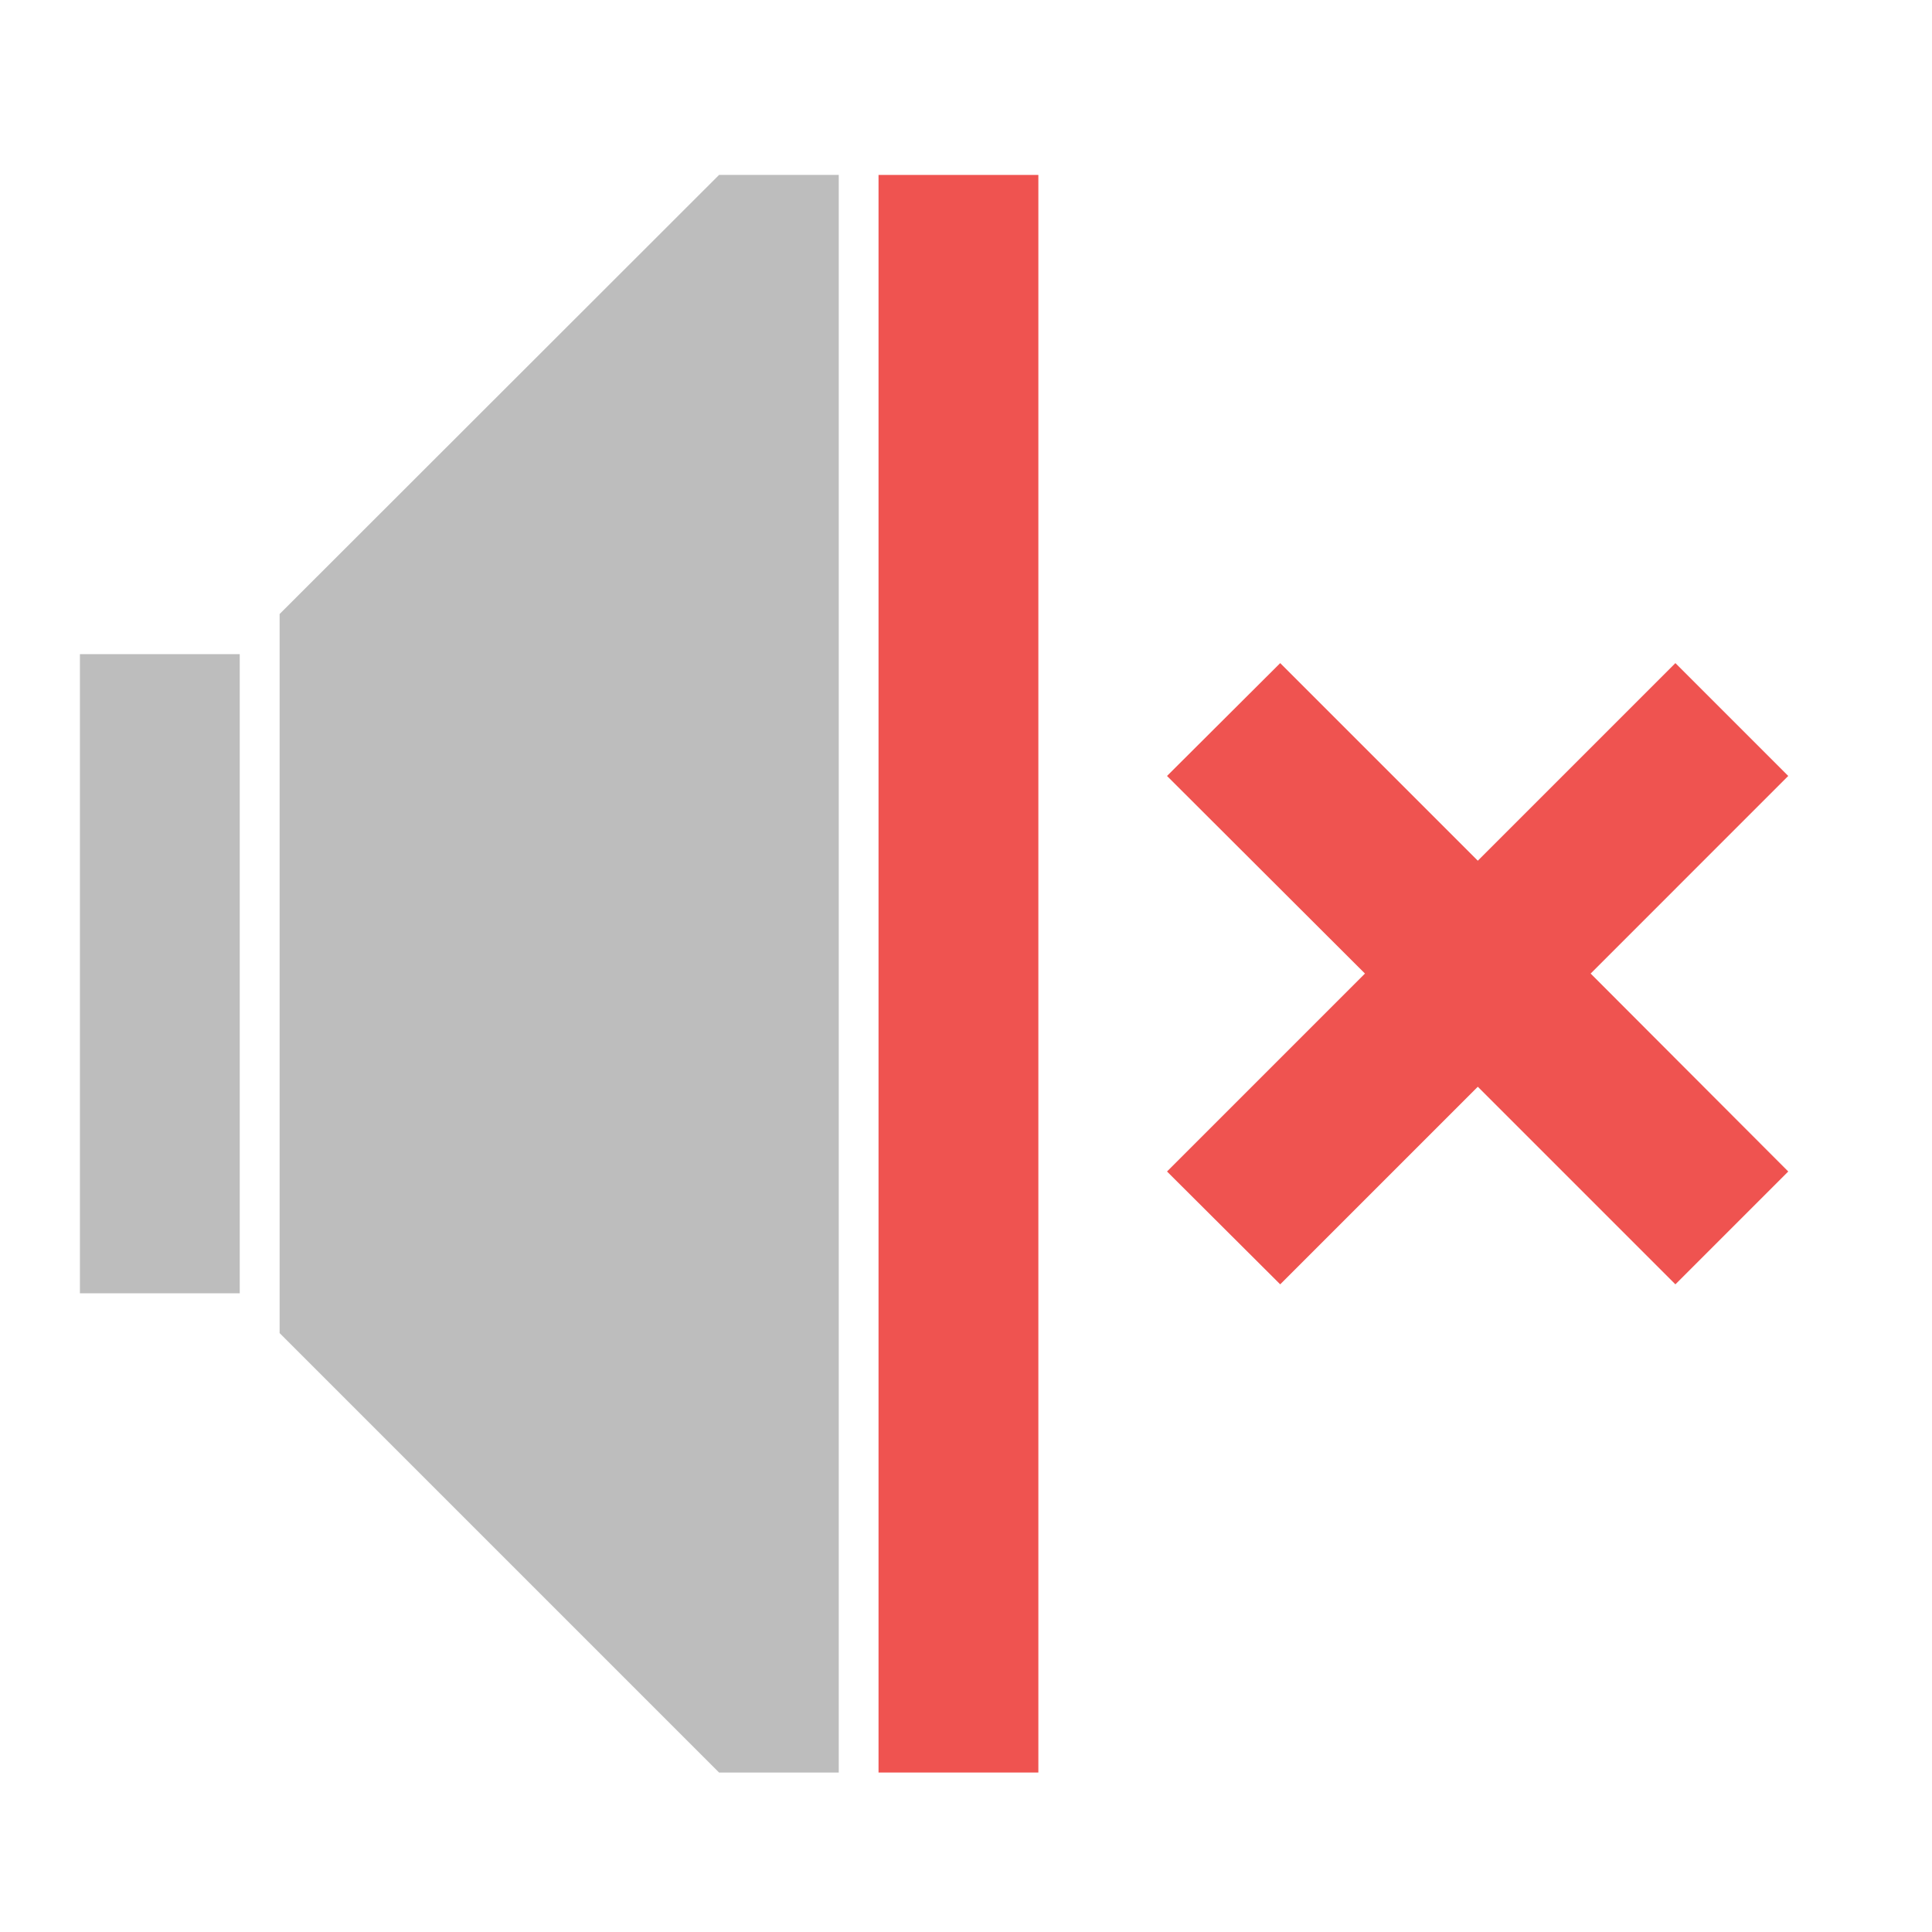
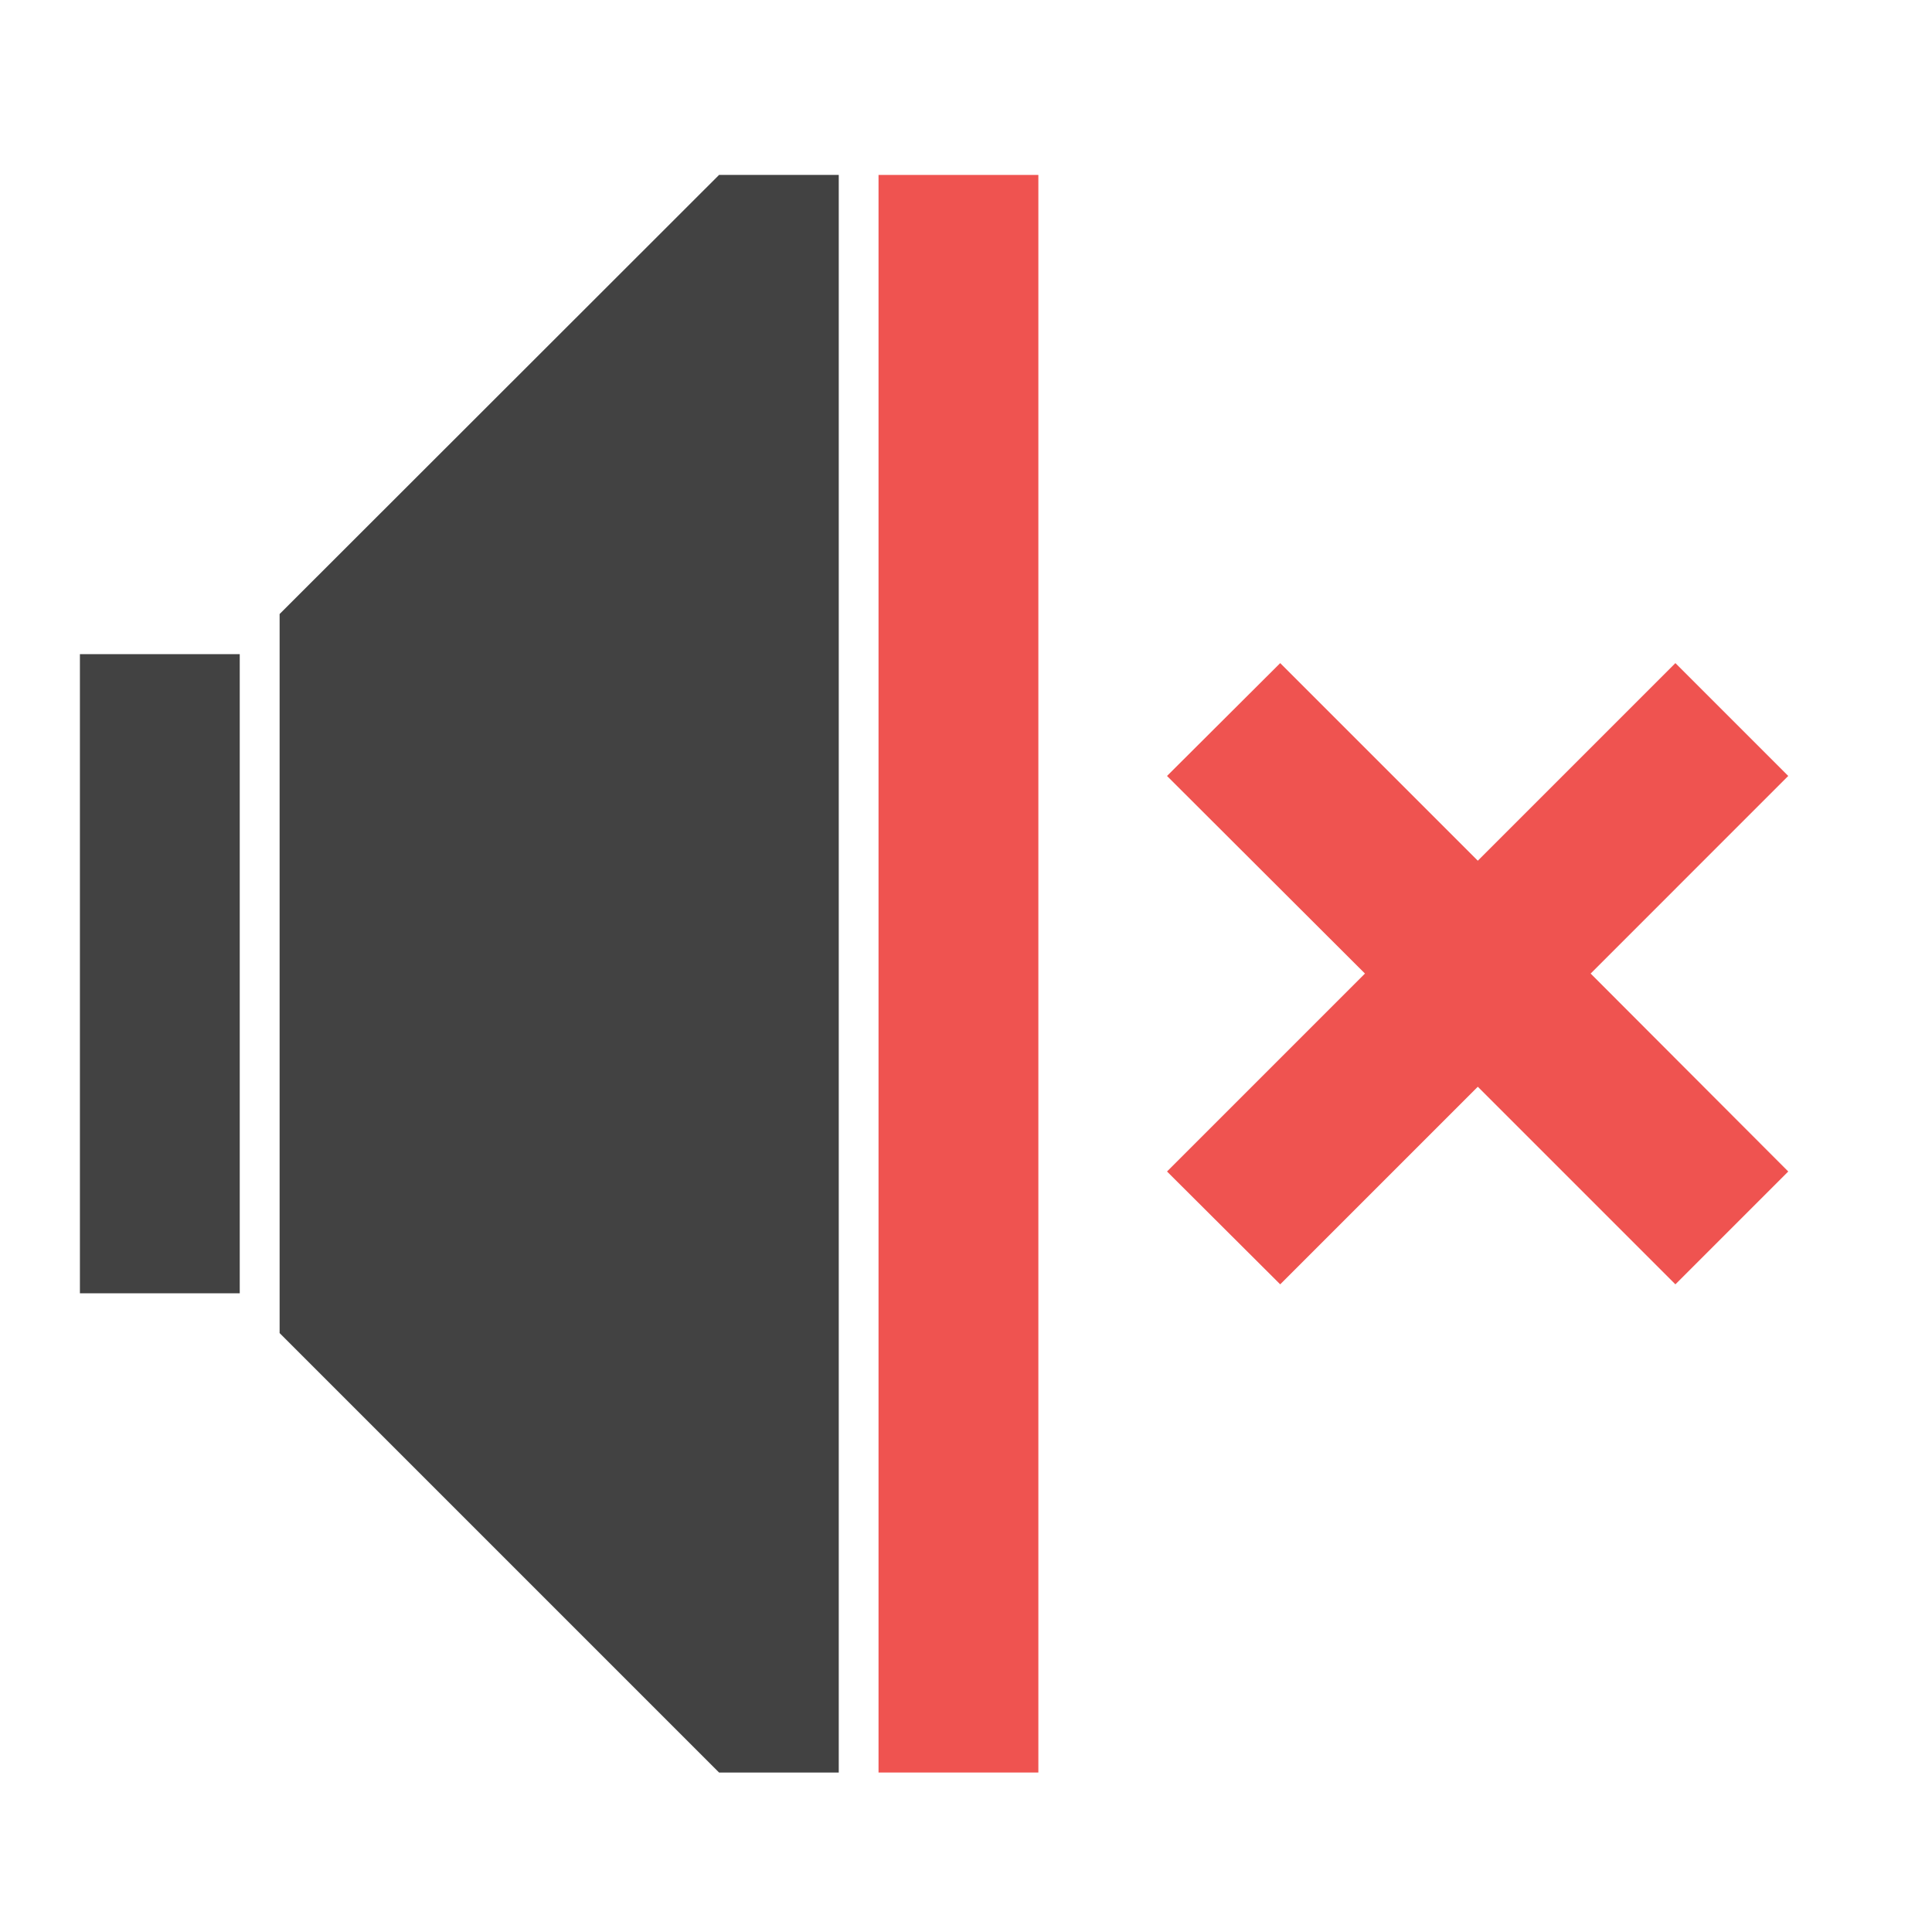
<svg xmlns="http://www.w3.org/2000/svg" width="22pt" height="22pt" viewBox="0 0 22 22" version="1.1">
  <g id="surface1">
-     <path style=" stroke:none;fill-rule:nonzero;fill:rgb(74.118%,74.118%,74.118%);fill-opacity:1;" d="M 8.188 1.992 L 3.184 6.992 L 3.184 15.18 L 8.188 20.184 L 9.551 20.184 L 9.551 1.992 Z M 8.188 1.992 " />
-     <path style=" stroke:none;fill-rule:nonzero;fill:rgb(74.118%,74.118%,74.118%);fill-opacity:1;" d="M 0.91 7.449 L 2.73 7.449 L 2.73 14.727 L 0.91 14.727 Z M 0.91 7.449 " />
+     <path style=" stroke:none;fill-rule:nonzero;fill:rgb(25.882%,25.882%,25.882%);fill-opacity:1;" d="M 8.188 1.992 L 3.184 6.992 L 3.184 15.18 L 8.188 20.184 L 9.551 20.184 L 9.551 1.992 Z M 8.188 1.992 " />
+     <path style=" stroke:none;fill-rule:nonzero;fill:rgb(25.882%,25.882%,25.882%);fill-opacity:1;" d="M 0.91 7.449 L 2.73 7.449 L 2.73 14.727 L 0.91 14.727 Z M 0.91 7.449 " />
    <path style=" stroke:none;fill-rule:nonzero;fill:rgb(93.725%,32.549%,31.373%);fill-opacity:1;" d="M 10.004 1.992 L 11.824 1.992 L 11.824 20.184 L 10.004 20.184 Z M 10.004 1.992 " />
    <path style=" stroke:none;fill-rule:nonzero;fill:rgb(93.725%,32.549%,31.373%);fill-opacity:1;" d="M 13.289 8.836 L 15.543 11.086 L 13.289 13.34 L 14.578 14.625 L 16.828 12.375 L 19.078 14.625 L 20.363 13.34 L 18.113 11.086 L 20.363 8.836 L 19.078 7.551 L 16.828 9.801 L 14.578 7.551 Z M 13.289 8.836 " />
  </g>
</svg>
